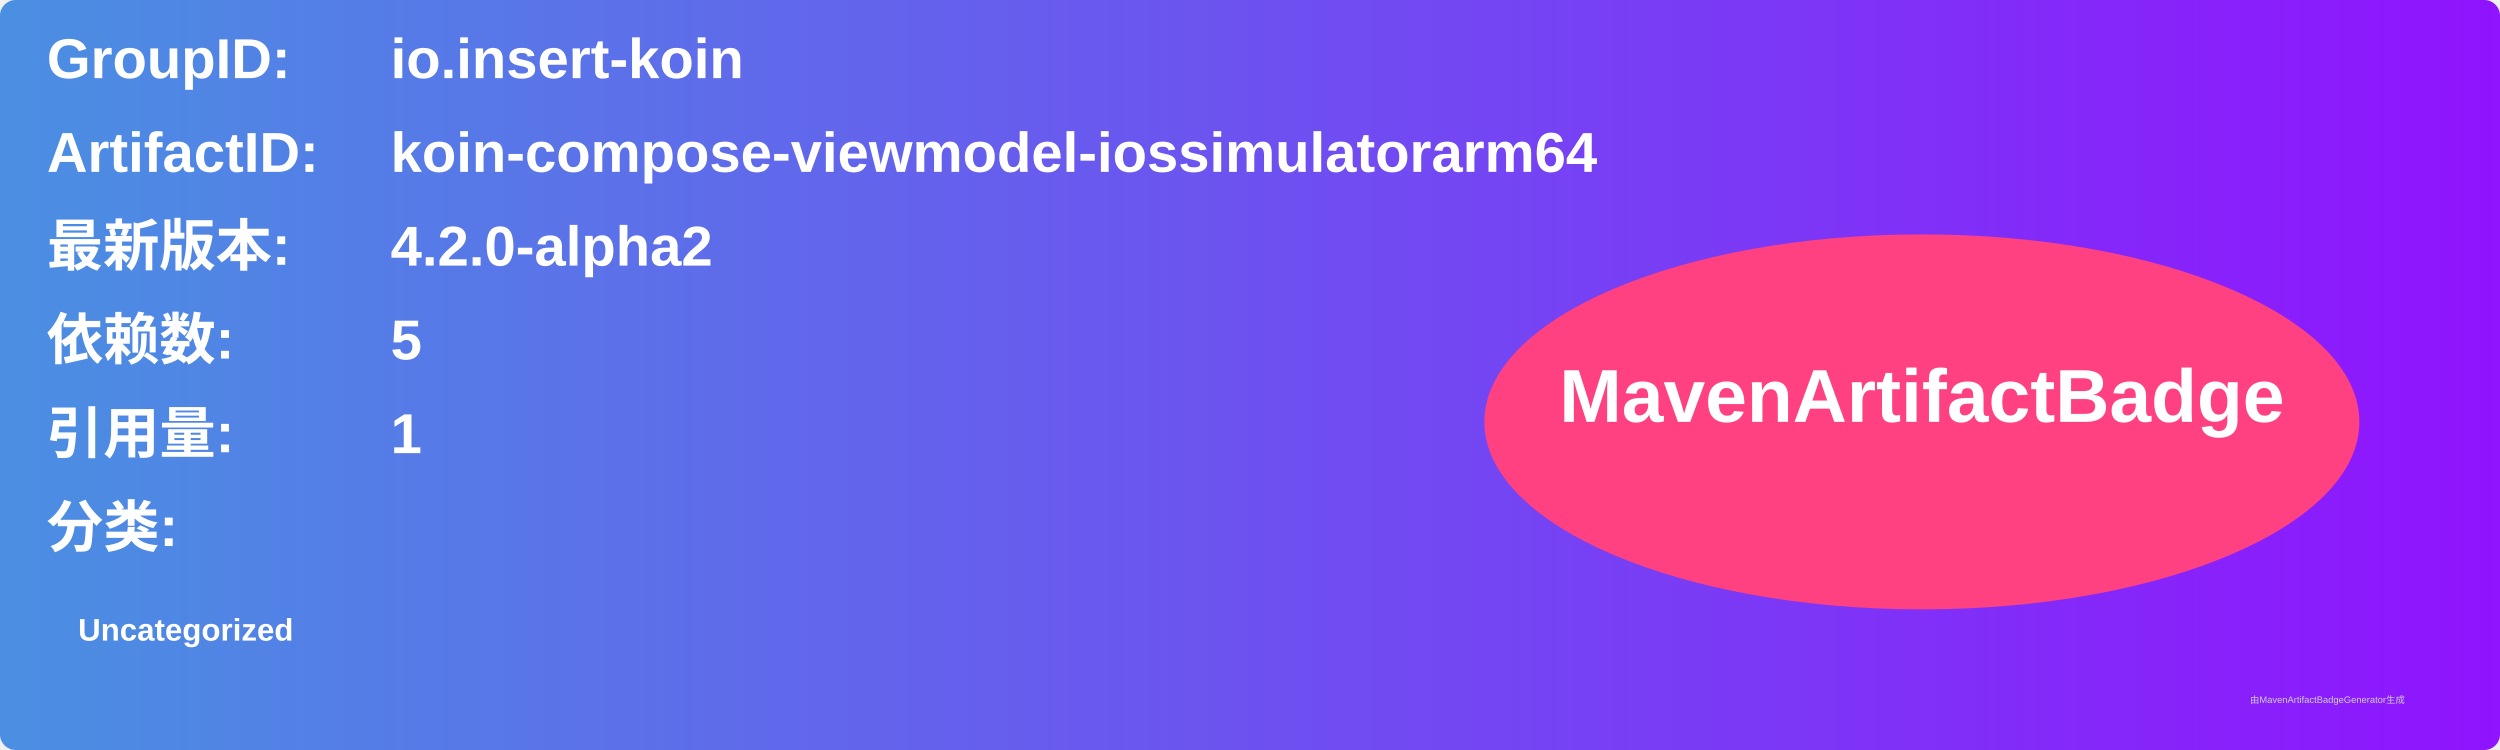
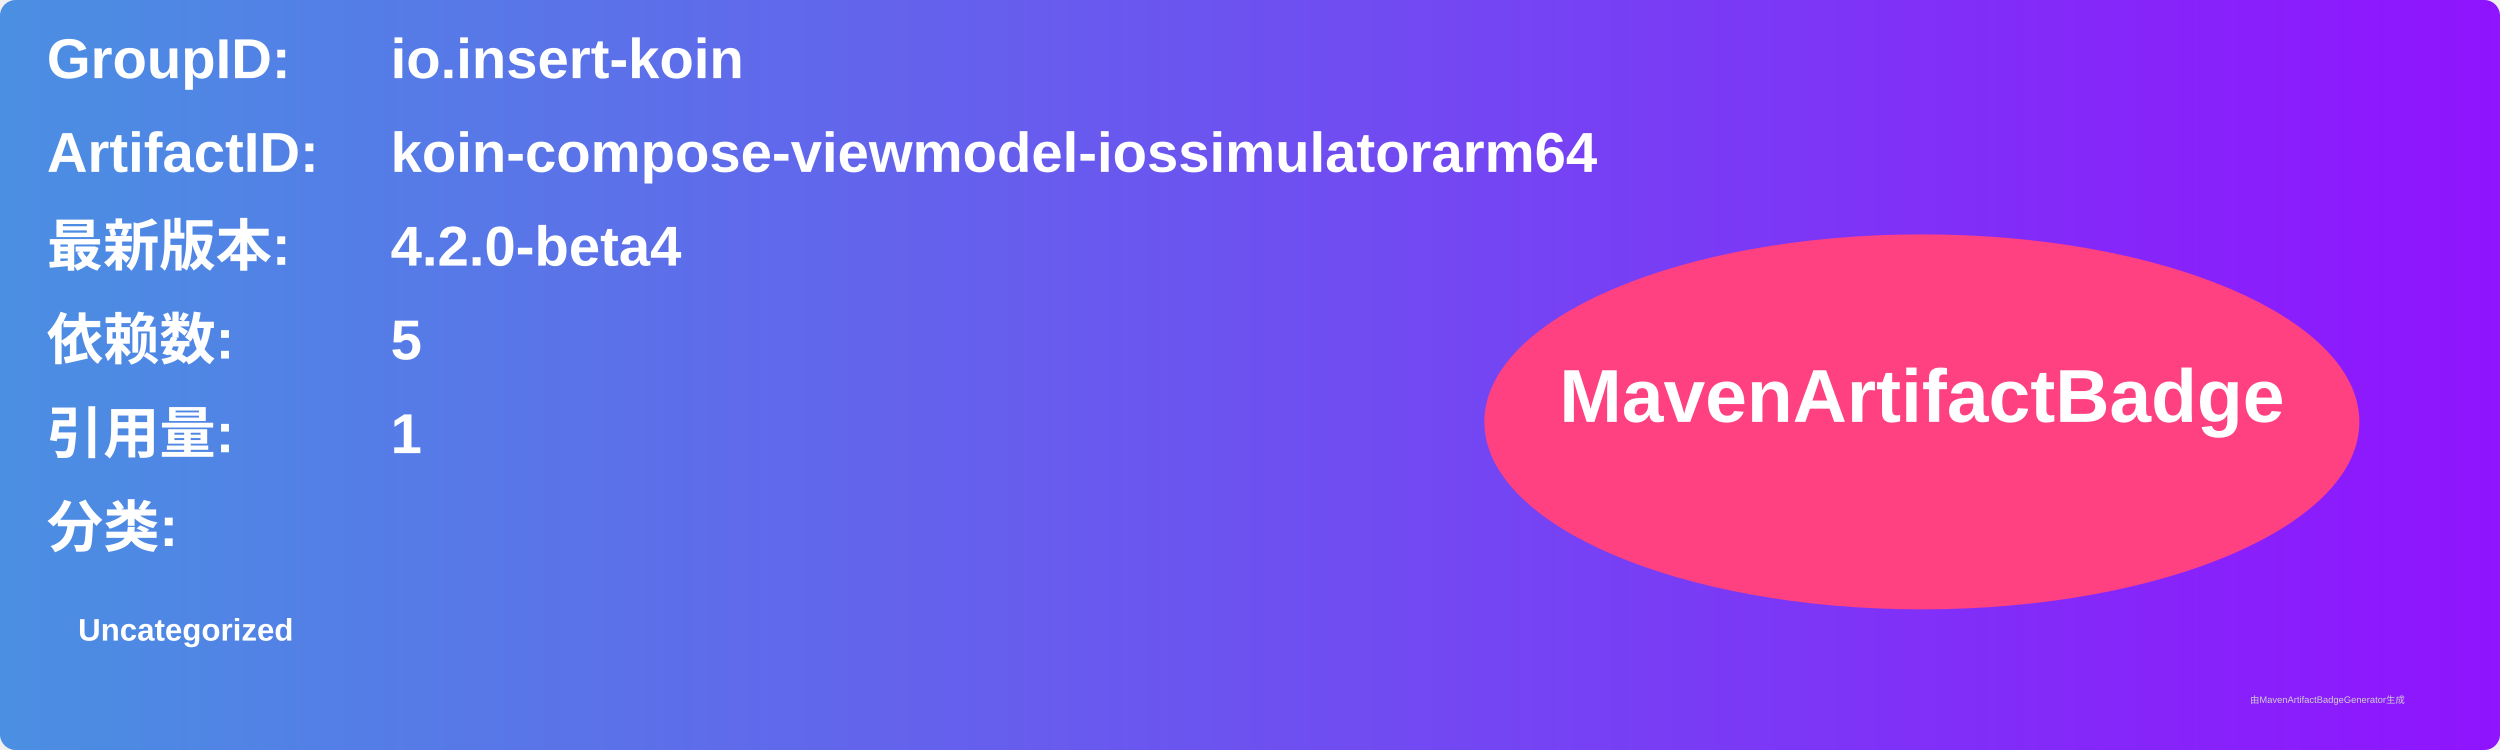
<svg xmlns="http://www.w3.org/2000/svg" width="800" height="240" viewBox="0 0 800 240">
  <linearGradient id="grad" x1="0%" y1="0%" x2="100%" y2="0%">
    <stop offset="0%" stop-color="#4a90e2" />
    <stop offset="100%" stop-color="#9013fe" />
  </linearGradient>
  <rect width="100%" height="100%" rx="5" ry="5" fill="url(#grad)" />
  <g transform="translate(15, 15)">
    <text x="0" y="10" font-family="Arial" font-size="18" fill="white" font-weight="bold" width="260">GroupID:</text>
    <text x="110" y="10" font-family="Arial" font-size="18" fill="white" font-weight="bold" width="460">io.insert-koin</text>
    <text x="0" y="40" font-family="Arial" font-size="18" fill="white" font-weight="bold" width="260">ArtifactID:</text>
    <text x="110" y="40" font-family="Arial" font-size="18" fill="white" font-weight="bold" width="460">koin-compose-viewmodel-iossimulatorarm64</text>
    <text x="0" y="70" font-family="Arial" font-size="18" fill="white" font-weight="bold">最新版本:</text>
    <text x="110" y="70" font-family="Arial" font-size="18" fill="white" font-weight="bold">
-       <tspan font-weight="bold">4.2.0-alpha2</tspan>
+       <tspan font-weight="bold">4.2.0-beta4</tspan>
    </text>
    <text x="0" y="100" font-family="Arial" font-size="18" fill="white" font-weight="bold">依赖数: </text>
    <text x="110" y="100" font-family="Arial" font-size="18" fill="white">
      <tspan font-weight="bold">5</tspan>
    </text>
    <text x="0" y="130" font-family="Arial" font-size="18" fill="white" font-weight="bold">引用量: </text>
    <text x="110" y="130" font-family="Arial" font-size="18" fill="white">
      <tspan font-weight="bold">1</tspan>
    </text>
    <text x="0" y="160" font-family="Arial" font-size="18" fill="white" font-weight="bold">分类:</text>
    <text x="10" y="190" font-family="Arial" font-size="10" fill="white">
      <tspan font-weight="bold">Uncategorized</tspan>
    </text>
    <ellipse cx="600" cy="120" rx="140" ry="60" fill="#ff4081" />
    <text x="600" y="120" text-anchor="middle" font-family="Arial" font-size="24" fill="white" font-weight="bold">MavenArtifactBadge</text>
  </g>
  <text x="720" y="225" font-family="Arial" font-size="3" fill="#d0d0d0">由MavenArtifactBadgeGenerator生成</text>
</svg>
